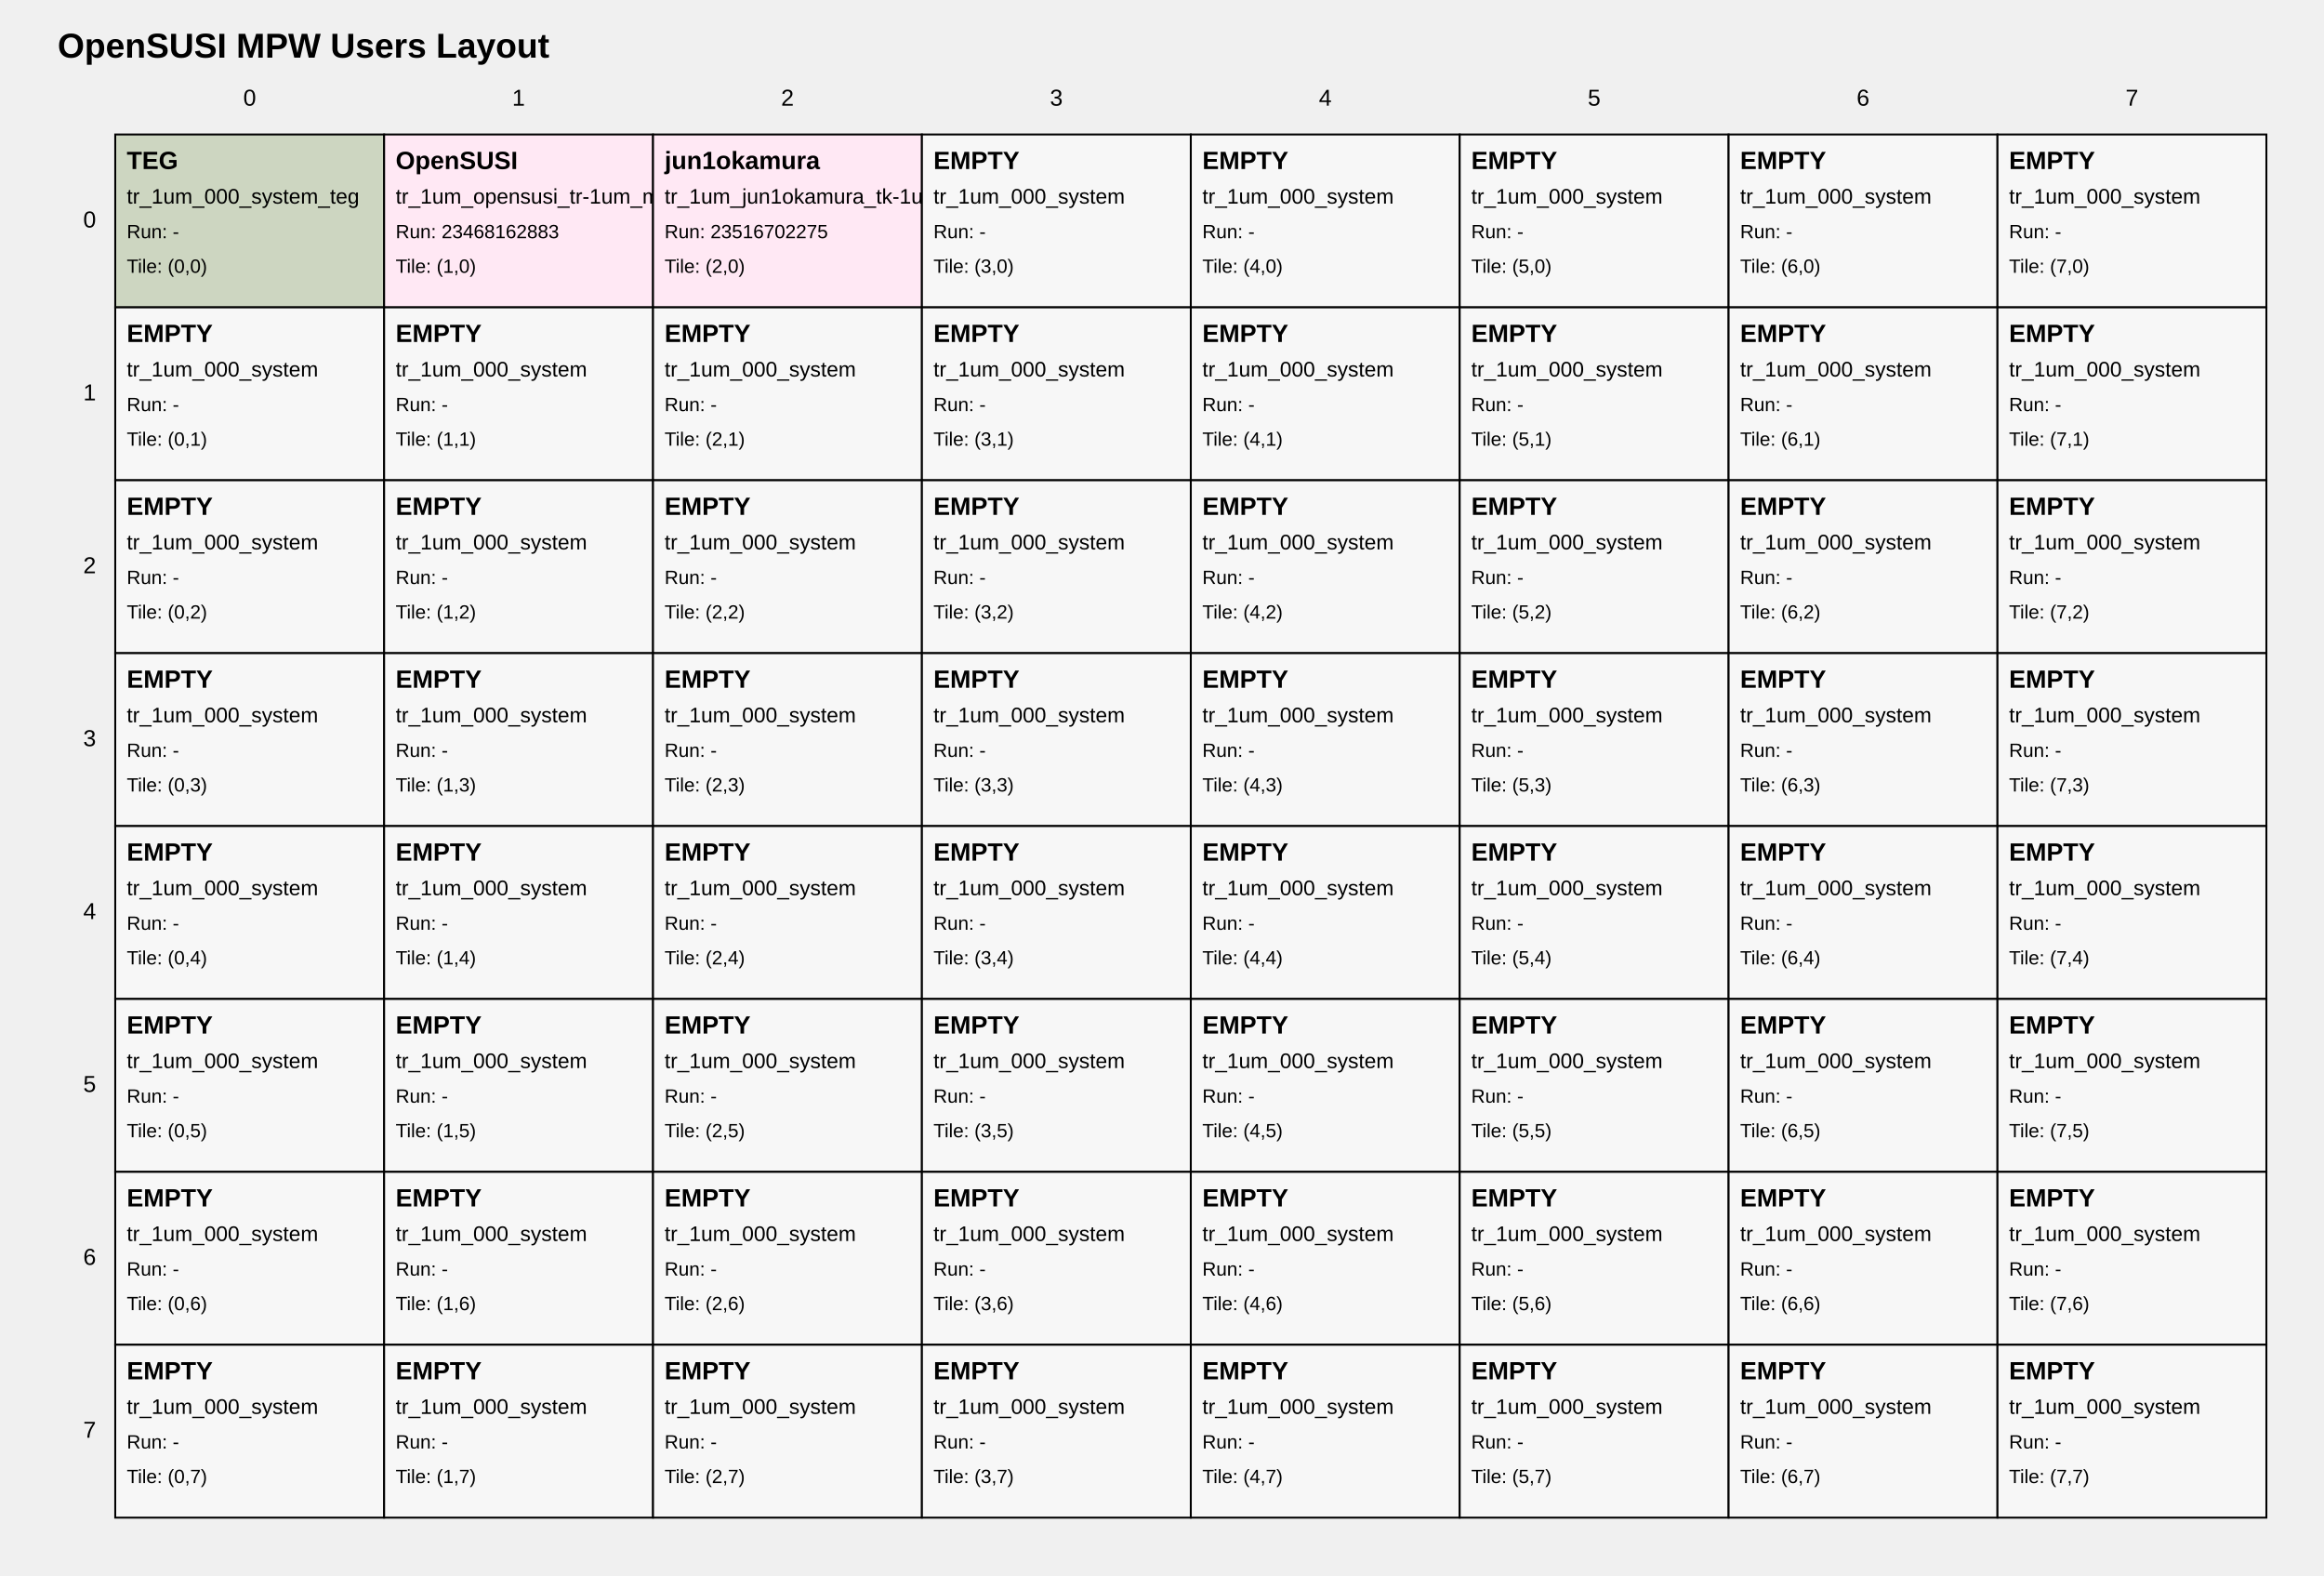
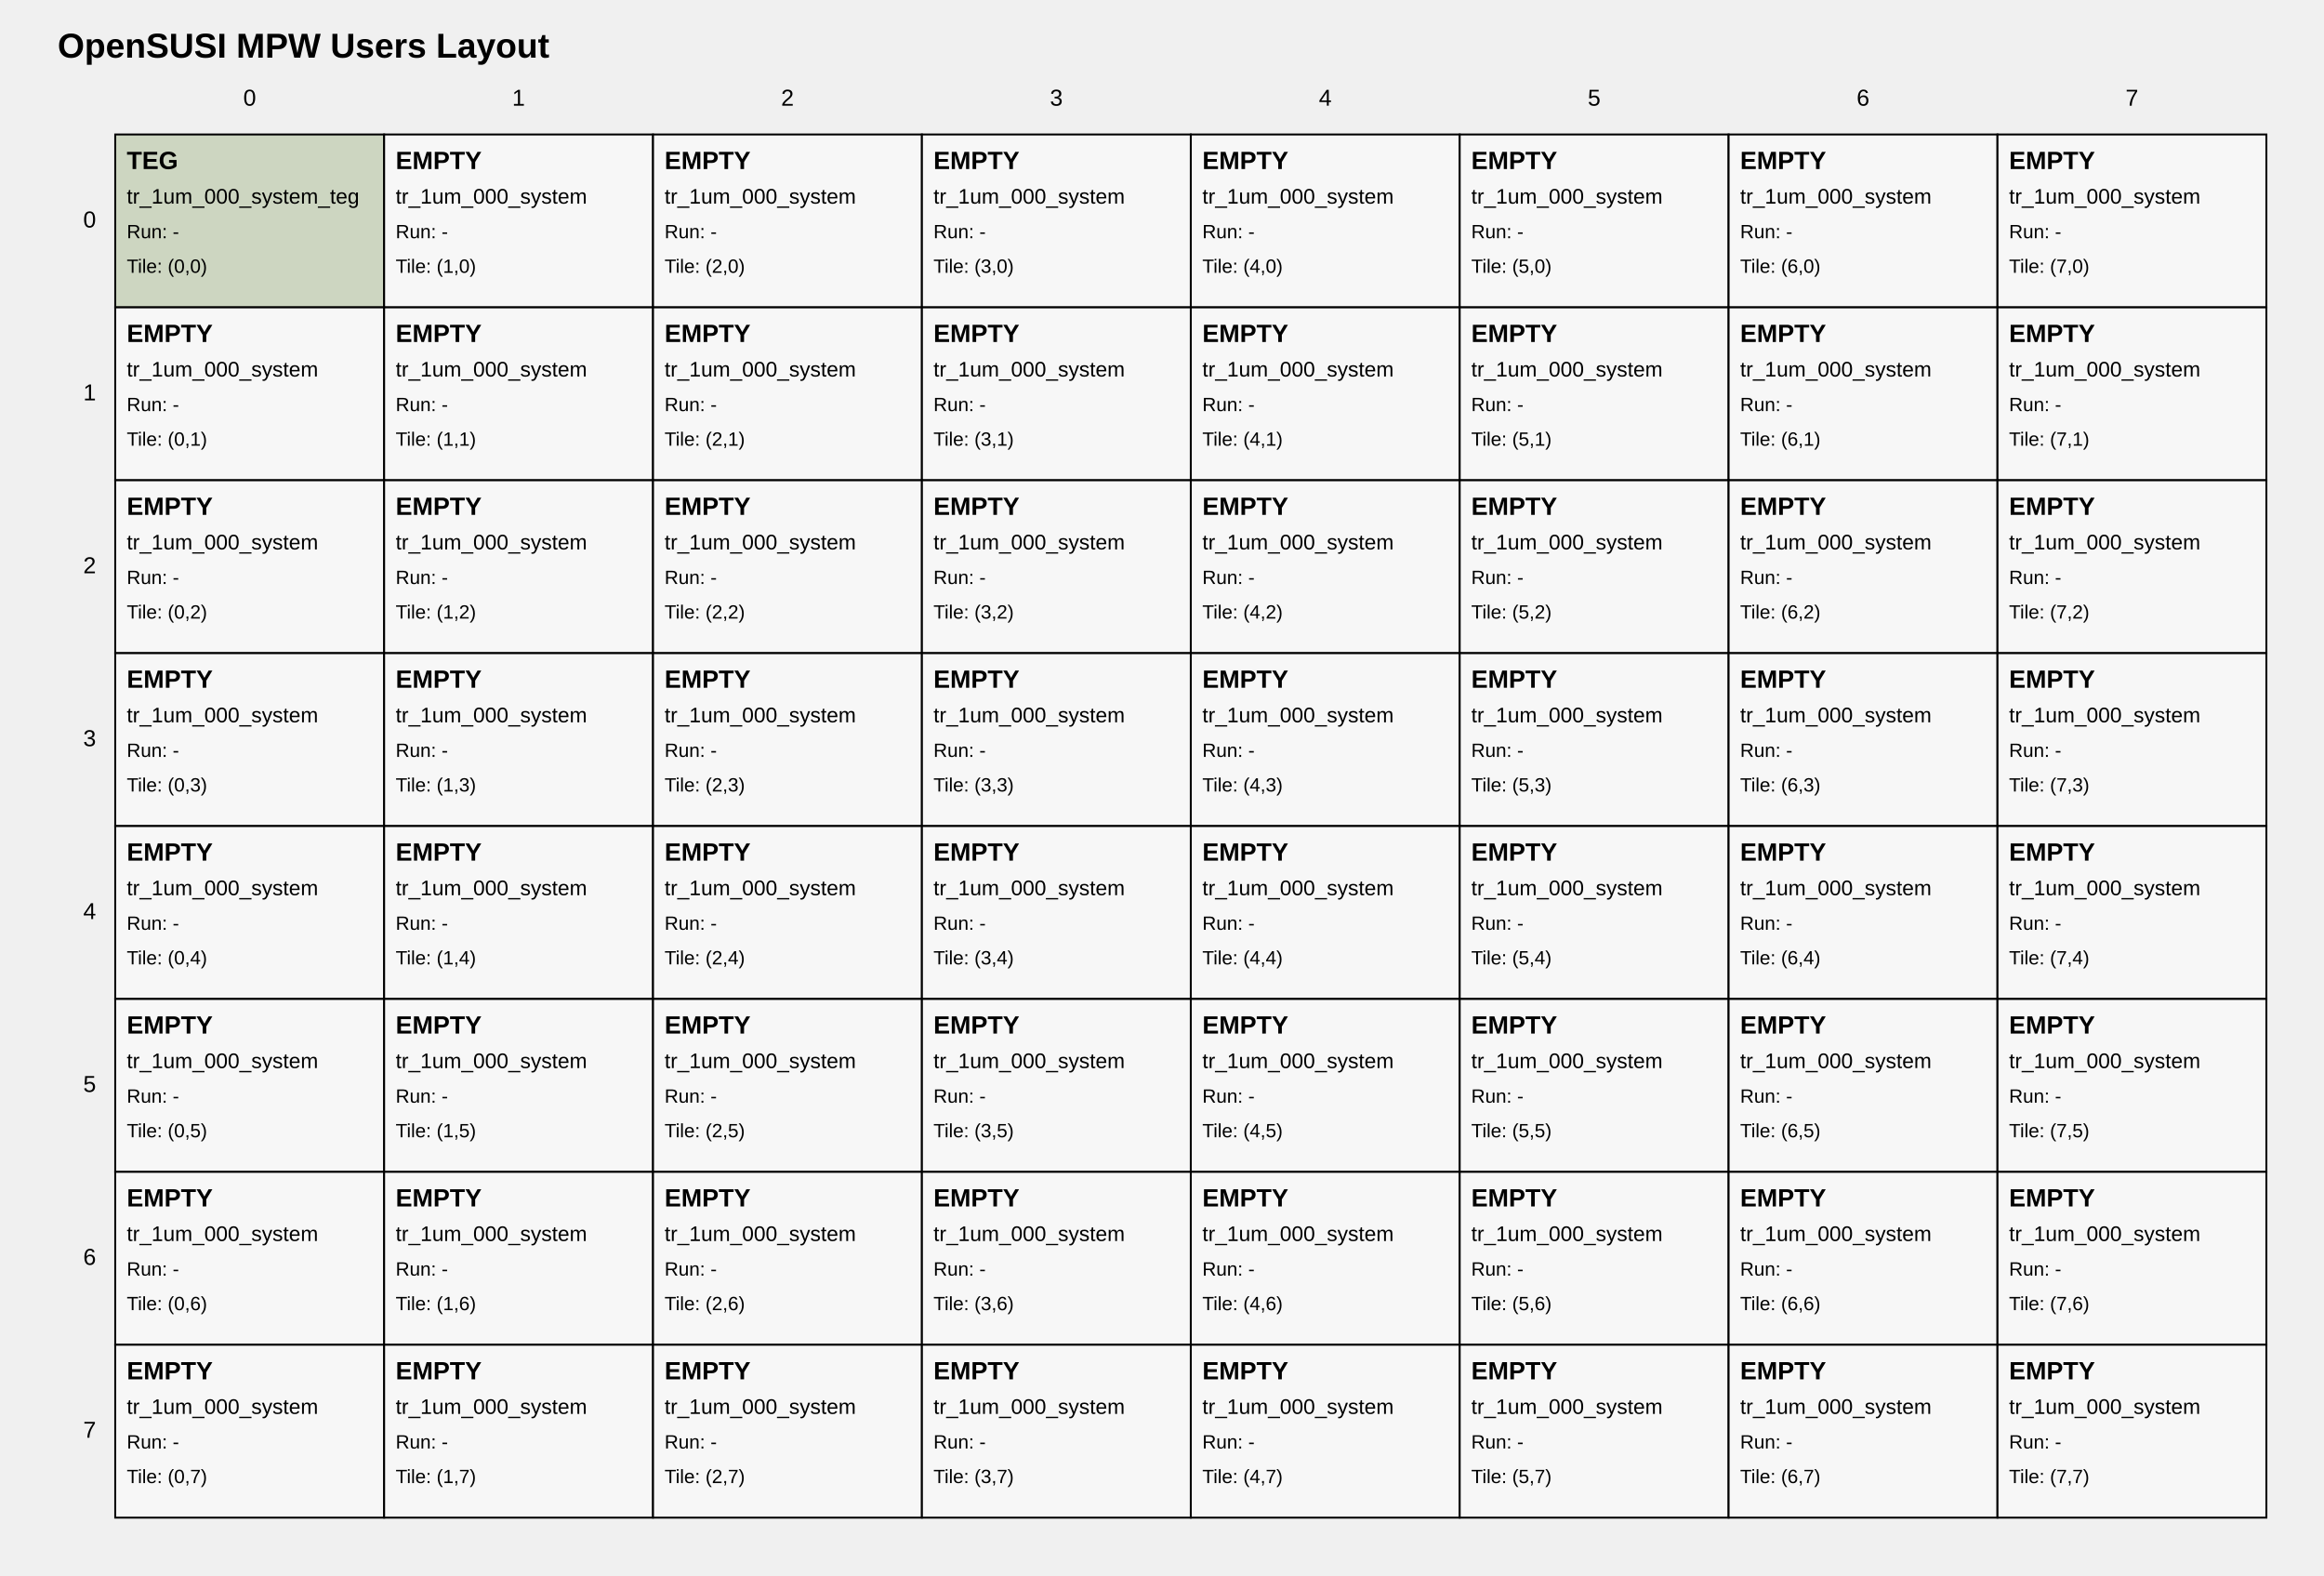
<svg xmlns="http://www.w3.org/2000/svg" width="1210" height="820" viewBox="0 0 1210 820">
  <style>
text { font-family: Arial, sans-serif; fill: black; }
.tile { fill: white; stroke: black; stroke-width: 1; }
.tile-teg { fill: #cdd6c1; }
.tile-user { fill: #ffe8f4; }
.tile-fill { fill: #f7f7f7; }
.grid-label { font-size: 12px; }
.title { font-size: 18px; font-weight: bold; }
.tile-title { font-size: 13px; font-weight: bold; }
.tile-sub { font-size: 11px; }
.tile-run { font-size: 10px; }
</style>
  <text class="title" x="30" y="30">OpenSUSI MPW Users Layout</text>
  <text class="grid-label" x="130.0" y="55" text-anchor="middle">0</text>
  <text class="grid-label" x="270.0" y="55" text-anchor="middle">1</text>
  <text class="grid-label" x="410.0" y="55" text-anchor="middle">2</text>
  <text class="grid-label" x="550.0" y="55" text-anchor="middle">3</text>
  <text class="grid-label" x="690.0" y="55" text-anchor="middle">4</text>
  <text class="grid-label" x="830.0" y="55" text-anchor="middle">5</text>
  <text class="grid-label" x="970.0" y="55" text-anchor="middle">6</text>
  <text class="grid-label" x="1110.0" y="55" text-anchor="middle">7</text>
  <text class="grid-label" x="50" y="115.0" text-anchor="end" dominant-baseline="middle">0</text>
  <text class="grid-label" x="50" y="205.0" text-anchor="end" dominant-baseline="middle">1</text>
  <text class="grid-label" x="50" y="295.0" text-anchor="end" dominant-baseline="middle">2</text>
  <text class="grid-label" x="50" y="385.0" text-anchor="end" dominant-baseline="middle">3</text>
  <text class="grid-label" x="50" y="475.0" text-anchor="end" dominant-baseline="middle">4</text>
  <text class="grid-label" x="50" y="565.0" text-anchor="end" dominant-baseline="middle">5</text>
  <text class="grid-label" x="50" y="655.0" text-anchor="end" dominant-baseline="middle">6</text>
  <text class="grid-label" x="50" y="745.0" text-anchor="end" dominant-baseline="middle">7</text>
  <a href="https://github.com/OpenSUSI/OpenSUSI_MPW_TR2026_TEST/blob/main/users/000_system" target="_blank">
    <rect class="tile tile-teg" x="60" y="70" width="140" height="90" />
    <text class="tile-title" x="66" y="88">TEG</text>
    <text class="tile-sub" x="66" y="106">tr_1um_000_system_teg</text>
    <text class="tile-run" x="66" y="124">Run: -</text>
    <text class="tile-run" x="66" y="142">Tile: (0,0)</text>
  </a>
-   <a href="https://github.com/OpenSUSI/OpenSUSI_MPW_TR2026_TEST/blob/main/users/OpenSUSI/6ab4c45d80" target="_blank">
-     <rect class="tile tile-user" x="200" y="70" width="140" height="90" />
-     <text class="tile-title" x="206" y="88">OpenSUSI</text>
-     <text class="tile-sub" x="206" y="106">tr_1um_opensusi_tr-1um_mpw_template</text>
-     <text class="tile-run" x="206" y="124">Run: 23468162883</text>
+   <a href="https://github.com/OpenSUSI/OpenSUSI_MPW_TR2026_TEST/blob/main/users/000_system" target="_blank">
+     <rect class="tile tile-fill" x="200" y="70" width="140" height="90" />
+     <text class="tile-title" x="206" y="88">EMPTY</text>
+     <text class="tile-sub" x="206" y="106">tr_1um_000_system</text>
+     <text class="tile-run" x="206" y="124">Run: -</text>
    <text class="tile-run" x="206" y="142">Tile: (1,0)</text>
  </a>
-   <a href="https://github.com/OpenSUSI/OpenSUSI_MPW_TR2026_TEST/blob/main/users/jun1okamura/6ab4c45d80" target="_blank">
-     <rect class="tile tile-user" x="340" y="70" width="140" height="90" />
-     <text class="tile-title" x="346" y="88">jun1okamura</text>
-     <text class="tile-sub" x="346" y="106">tr_1um_jun1okamura_tk-1um_test2</text>
-     <text class="tile-run" x="346" y="124">Run: 23516702275</text>
+   <a href="https://github.com/OpenSUSI/OpenSUSI_MPW_TR2026_TEST/blob/main/users/000_system" target="_blank">
+     <rect class="tile tile-fill" x="340" y="70" width="140" height="90" />
+     <text class="tile-title" x="346" y="88">EMPTY</text>
+     <text class="tile-sub" x="346" y="106">tr_1um_000_system</text>
+     <text class="tile-run" x="346" y="124">Run: -</text>
    <text class="tile-run" x="346" y="142">Tile: (2,0)</text>
  </a>
  <a href="https://github.com/OpenSUSI/OpenSUSI_MPW_TR2026_TEST/blob/main/users/000_system" target="_blank">
    <rect class="tile tile-fill" x="480" y="70" width="140" height="90" />
    <text class="tile-title" x="486" y="88">EMPTY</text>
    <text class="tile-sub" x="486" y="106">tr_1um_000_system</text>
    <text class="tile-run" x="486" y="124">Run: -</text>
    <text class="tile-run" x="486" y="142">Tile: (3,0)</text>
  </a>
  <a href="https://github.com/OpenSUSI/OpenSUSI_MPW_TR2026_TEST/blob/main/users/000_system" target="_blank">
    <rect class="tile tile-fill" x="620" y="70" width="140" height="90" />
    <text class="tile-title" x="626" y="88">EMPTY</text>
    <text class="tile-sub" x="626" y="106">tr_1um_000_system</text>
    <text class="tile-run" x="626" y="124">Run: -</text>
    <text class="tile-run" x="626" y="142">Tile: (4,0)</text>
  </a>
  <a href="https://github.com/OpenSUSI/OpenSUSI_MPW_TR2026_TEST/blob/main/users/000_system" target="_blank">
    <rect class="tile tile-fill" x="760" y="70" width="140" height="90" />
    <text class="tile-title" x="766" y="88">EMPTY</text>
    <text class="tile-sub" x="766" y="106">tr_1um_000_system</text>
    <text class="tile-run" x="766" y="124">Run: -</text>
    <text class="tile-run" x="766" y="142">Tile: (5,0)</text>
  </a>
  <a href="https://github.com/OpenSUSI/OpenSUSI_MPW_TR2026_TEST/blob/main/users/000_system" target="_blank">
    <rect class="tile tile-fill" x="900" y="70" width="140" height="90" />
    <text class="tile-title" x="906" y="88">EMPTY</text>
    <text class="tile-sub" x="906" y="106">tr_1um_000_system</text>
    <text class="tile-run" x="906" y="124">Run: -</text>
    <text class="tile-run" x="906" y="142">Tile: (6,0)</text>
  </a>
  <a href="https://github.com/OpenSUSI/OpenSUSI_MPW_TR2026_TEST/blob/main/users/000_system" target="_blank">
    <rect class="tile tile-fill" x="1040" y="70" width="140" height="90" />
    <text class="tile-title" x="1046" y="88">EMPTY</text>
    <text class="tile-sub" x="1046" y="106">tr_1um_000_system</text>
    <text class="tile-run" x="1046" y="124">Run: -</text>
    <text class="tile-run" x="1046" y="142">Tile: (7,0)</text>
  </a>
  <a href="https://github.com/OpenSUSI/OpenSUSI_MPW_TR2026_TEST/blob/main/users/000_system" target="_blank">
    <rect class="tile tile-fill" x="60" y="160" width="140" height="90" />
    <text class="tile-title" x="66" y="178">EMPTY</text>
    <text class="tile-sub" x="66" y="196">tr_1um_000_system</text>
    <text class="tile-run" x="66" y="214">Run: -</text>
    <text class="tile-run" x="66" y="232">Tile: (0,1)</text>
  </a>
  <a href="https://github.com/OpenSUSI/OpenSUSI_MPW_TR2026_TEST/blob/main/users/000_system" target="_blank">
    <rect class="tile tile-fill" x="200" y="160" width="140" height="90" />
    <text class="tile-title" x="206" y="178">EMPTY</text>
    <text class="tile-sub" x="206" y="196">tr_1um_000_system</text>
    <text class="tile-run" x="206" y="214">Run: -</text>
    <text class="tile-run" x="206" y="232">Tile: (1,1)</text>
  </a>
  <a href="https://github.com/OpenSUSI/OpenSUSI_MPW_TR2026_TEST/blob/main/users/000_system" target="_blank">
    <rect class="tile tile-fill" x="340" y="160" width="140" height="90" />
    <text class="tile-title" x="346" y="178">EMPTY</text>
    <text class="tile-sub" x="346" y="196">tr_1um_000_system</text>
    <text class="tile-run" x="346" y="214">Run: -</text>
    <text class="tile-run" x="346" y="232">Tile: (2,1)</text>
  </a>
  <a href="https://github.com/OpenSUSI/OpenSUSI_MPW_TR2026_TEST/blob/main/users/000_system" target="_blank">
    <rect class="tile tile-fill" x="480" y="160" width="140" height="90" />
    <text class="tile-title" x="486" y="178">EMPTY</text>
    <text class="tile-sub" x="486" y="196">tr_1um_000_system</text>
    <text class="tile-run" x="486" y="214">Run: -</text>
    <text class="tile-run" x="486" y="232">Tile: (3,1)</text>
  </a>
  <a href="https://github.com/OpenSUSI/OpenSUSI_MPW_TR2026_TEST/blob/main/users/000_system" target="_blank">
    <rect class="tile tile-fill" x="620" y="160" width="140" height="90" />
    <text class="tile-title" x="626" y="178">EMPTY</text>
    <text class="tile-sub" x="626" y="196">tr_1um_000_system</text>
    <text class="tile-run" x="626" y="214">Run: -</text>
    <text class="tile-run" x="626" y="232">Tile: (4,1)</text>
  </a>
  <a href="https://github.com/OpenSUSI/OpenSUSI_MPW_TR2026_TEST/blob/main/users/000_system" target="_blank">
    <rect class="tile tile-fill" x="760" y="160" width="140" height="90" />
    <text class="tile-title" x="766" y="178">EMPTY</text>
    <text class="tile-sub" x="766" y="196">tr_1um_000_system</text>
    <text class="tile-run" x="766" y="214">Run: -</text>
    <text class="tile-run" x="766" y="232">Tile: (5,1)</text>
  </a>
  <a href="https://github.com/OpenSUSI/OpenSUSI_MPW_TR2026_TEST/blob/main/users/000_system" target="_blank">
    <rect class="tile tile-fill" x="900" y="160" width="140" height="90" />
    <text class="tile-title" x="906" y="178">EMPTY</text>
    <text class="tile-sub" x="906" y="196">tr_1um_000_system</text>
    <text class="tile-run" x="906" y="214">Run: -</text>
    <text class="tile-run" x="906" y="232">Tile: (6,1)</text>
  </a>
  <a href="https://github.com/OpenSUSI/OpenSUSI_MPW_TR2026_TEST/blob/main/users/000_system" target="_blank">
    <rect class="tile tile-fill" x="1040" y="160" width="140" height="90" />
    <text class="tile-title" x="1046" y="178">EMPTY</text>
    <text class="tile-sub" x="1046" y="196">tr_1um_000_system</text>
    <text class="tile-run" x="1046" y="214">Run: -</text>
    <text class="tile-run" x="1046" y="232">Tile: (7,1)</text>
  </a>
  <a href="https://github.com/OpenSUSI/OpenSUSI_MPW_TR2026_TEST/blob/main/users/000_system" target="_blank">
    <rect class="tile tile-fill" x="60" y="250" width="140" height="90" />
    <text class="tile-title" x="66" y="268">EMPTY</text>
    <text class="tile-sub" x="66" y="286">tr_1um_000_system</text>
    <text class="tile-run" x="66" y="304">Run: -</text>
    <text class="tile-run" x="66" y="322">Tile: (0,2)</text>
  </a>
  <a href="https://github.com/OpenSUSI/OpenSUSI_MPW_TR2026_TEST/blob/main/users/000_system" target="_blank">
    <rect class="tile tile-fill" x="200" y="250" width="140" height="90" />
    <text class="tile-title" x="206" y="268">EMPTY</text>
    <text class="tile-sub" x="206" y="286">tr_1um_000_system</text>
    <text class="tile-run" x="206" y="304">Run: -</text>
    <text class="tile-run" x="206" y="322">Tile: (1,2)</text>
  </a>
  <a href="https://github.com/OpenSUSI/OpenSUSI_MPW_TR2026_TEST/blob/main/users/000_system" target="_blank">
    <rect class="tile tile-fill" x="340" y="250" width="140" height="90" />
    <text class="tile-title" x="346" y="268">EMPTY</text>
    <text class="tile-sub" x="346" y="286">tr_1um_000_system</text>
    <text class="tile-run" x="346" y="304">Run: -</text>
    <text class="tile-run" x="346" y="322">Tile: (2,2)</text>
  </a>
  <a href="https://github.com/OpenSUSI/OpenSUSI_MPW_TR2026_TEST/blob/main/users/000_system" target="_blank">
    <rect class="tile tile-fill" x="480" y="250" width="140" height="90" />
    <text class="tile-title" x="486" y="268">EMPTY</text>
    <text class="tile-sub" x="486" y="286">tr_1um_000_system</text>
    <text class="tile-run" x="486" y="304">Run: -</text>
    <text class="tile-run" x="486" y="322">Tile: (3,2)</text>
  </a>
  <a href="https://github.com/OpenSUSI/OpenSUSI_MPW_TR2026_TEST/blob/main/users/000_system" target="_blank">
    <rect class="tile tile-fill" x="620" y="250" width="140" height="90" />
    <text class="tile-title" x="626" y="268">EMPTY</text>
    <text class="tile-sub" x="626" y="286">tr_1um_000_system</text>
    <text class="tile-run" x="626" y="304">Run: -</text>
    <text class="tile-run" x="626" y="322">Tile: (4,2)</text>
  </a>
  <a href="https://github.com/OpenSUSI/OpenSUSI_MPW_TR2026_TEST/blob/main/users/000_system" target="_blank">
    <rect class="tile tile-fill" x="760" y="250" width="140" height="90" />
    <text class="tile-title" x="766" y="268">EMPTY</text>
    <text class="tile-sub" x="766" y="286">tr_1um_000_system</text>
    <text class="tile-run" x="766" y="304">Run: -</text>
    <text class="tile-run" x="766" y="322">Tile: (5,2)</text>
  </a>
  <a href="https://github.com/OpenSUSI/OpenSUSI_MPW_TR2026_TEST/blob/main/users/000_system" target="_blank">
    <rect class="tile tile-fill" x="900" y="250" width="140" height="90" />
    <text class="tile-title" x="906" y="268">EMPTY</text>
    <text class="tile-sub" x="906" y="286">tr_1um_000_system</text>
    <text class="tile-run" x="906" y="304">Run: -</text>
    <text class="tile-run" x="906" y="322">Tile: (6,2)</text>
  </a>
  <a href="https://github.com/OpenSUSI/OpenSUSI_MPW_TR2026_TEST/blob/main/users/000_system" target="_blank">
    <rect class="tile tile-fill" x="1040" y="250" width="140" height="90" />
    <text class="tile-title" x="1046" y="268">EMPTY</text>
    <text class="tile-sub" x="1046" y="286">tr_1um_000_system</text>
    <text class="tile-run" x="1046" y="304">Run: -</text>
    <text class="tile-run" x="1046" y="322">Tile: (7,2)</text>
  </a>
  <a href="https://github.com/OpenSUSI/OpenSUSI_MPW_TR2026_TEST/blob/main/users/000_system" target="_blank">
    <rect class="tile tile-fill" x="60" y="340" width="140" height="90" />
    <text class="tile-title" x="66" y="358">EMPTY</text>
    <text class="tile-sub" x="66" y="376">tr_1um_000_system</text>
    <text class="tile-run" x="66" y="394">Run: -</text>
    <text class="tile-run" x="66" y="412">Tile: (0,3)</text>
  </a>
  <a href="https://github.com/OpenSUSI/OpenSUSI_MPW_TR2026_TEST/blob/main/users/000_system" target="_blank">
    <rect class="tile tile-fill" x="200" y="340" width="140" height="90" />
    <text class="tile-title" x="206" y="358">EMPTY</text>
    <text class="tile-sub" x="206" y="376">tr_1um_000_system</text>
    <text class="tile-run" x="206" y="394">Run: -</text>
    <text class="tile-run" x="206" y="412">Tile: (1,3)</text>
  </a>
  <a href="https://github.com/OpenSUSI/OpenSUSI_MPW_TR2026_TEST/blob/main/users/000_system" target="_blank">
    <rect class="tile tile-fill" x="340" y="340" width="140" height="90" />
    <text class="tile-title" x="346" y="358">EMPTY</text>
    <text class="tile-sub" x="346" y="376">tr_1um_000_system</text>
    <text class="tile-run" x="346" y="394">Run: -</text>
    <text class="tile-run" x="346" y="412">Tile: (2,3)</text>
  </a>
  <a href="https://github.com/OpenSUSI/OpenSUSI_MPW_TR2026_TEST/blob/main/users/000_system" target="_blank">
    <rect class="tile tile-fill" x="480" y="340" width="140" height="90" />
    <text class="tile-title" x="486" y="358">EMPTY</text>
    <text class="tile-sub" x="486" y="376">tr_1um_000_system</text>
    <text class="tile-run" x="486" y="394">Run: -</text>
    <text class="tile-run" x="486" y="412">Tile: (3,3)</text>
  </a>
  <a href="https://github.com/OpenSUSI/OpenSUSI_MPW_TR2026_TEST/blob/main/users/000_system" target="_blank">
    <rect class="tile tile-fill" x="620" y="340" width="140" height="90" />
    <text class="tile-title" x="626" y="358">EMPTY</text>
    <text class="tile-sub" x="626" y="376">tr_1um_000_system</text>
    <text class="tile-run" x="626" y="394">Run: -</text>
    <text class="tile-run" x="626" y="412">Tile: (4,3)</text>
  </a>
  <a href="https://github.com/OpenSUSI/OpenSUSI_MPW_TR2026_TEST/blob/main/users/000_system" target="_blank">
    <rect class="tile tile-fill" x="760" y="340" width="140" height="90" />
    <text class="tile-title" x="766" y="358">EMPTY</text>
    <text class="tile-sub" x="766" y="376">tr_1um_000_system</text>
    <text class="tile-run" x="766" y="394">Run: -</text>
    <text class="tile-run" x="766" y="412">Tile: (5,3)</text>
  </a>
  <a href="https://github.com/OpenSUSI/OpenSUSI_MPW_TR2026_TEST/blob/main/users/000_system" target="_blank">
    <rect class="tile tile-fill" x="900" y="340" width="140" height="90" />
    <text class="tile-title" x="906" y="358">EMPTY</text>
    <text class="tile-sub" x="906" y="376">tr_1um_000_system</text>
    <text class="tile-run" x="906" y="394">Run: -</text>
    <text class="tile-run" x="906" y="412">Tile: (6,3)</text>
  </a>
  <a href="https://github.com/OpenSUSI/OpenSUSI_MPW_TR2026_TEST/blob/main/users/000_system" target="_blank">
    <rect class="tile tile-fill" x="1040" y="340" width="140" height="90" />
    <text class="tile-title" x="1046" y="358">EMPTY</text>
    <text class="tile-sub" x="1046" y="376">tr_1um_000_system</text>
    <text class="tile-run" x="1046" y="394">Run: -</text>
    <text class="tile-run" x="1046" y="412">Tile: (7,3)</text>
  </a>
  <a href="https://github.com/OpenSUSI/OpenSUSI_MPW_TR2026_TEST/blob/main/users/000_system" target="_blank">
    <rect class="tile tile-fill" x="60" y="430" width="140" height="90" />
    <text class="tile-title" x="66" y="448">EMPTY</text>
    <text class="tile-sub" x="66" y="466">tr_1um_000_system</text>
    <text class="tile-run" x="66" y="484">Run: -</text>
    <text class="tile-run" x="66" y="502">Tile: (0,4)</text>
  </a>
  <a href="https://github.com/OpenSUSI/OpenSUSI_MPW_TR2026_TEST/blob/main/users/000_system" target="_blank">
    <rect class="tile tile-fill" x="200" y="430" width="140" height="90" />
    <text class="tile-title" x="206" y="448">EMPTY</text>
    <text class="tile-sub" x="206" y="466">tr_1um_000_system</text>
    <text class="tile-run" x="206" y="484">Run: -</text>
    <text class="tile-run" x="206" y="502">Tile: (1,4)</text>
  </a>
  <a href="https://github.com/OpenSUSI/OpenSUSI_MPW_TR2026_TEST/blob/main/users/000_system" target="_blank">
    <rect class="tile tile-fill" x="340" y="430" width="140" height="90" />
    <text class="tile-title" x="346" y="448">EMPTY</text>
    <text class="tile-sub" x="346" y="466">tr_1um_000_system</text>
    <text class="tile-run" x="346" y="484">Run: -</text>
    <text class="tile-run" x="346" y="502">Tile: (2,4)</text>
  </a>
  <a href="https://github.com/OpenSUSI/OpenSUSI_MPW_TR2026_TEST/blob/main/users/000_system" target="_blank">
    <rect class="tile tile-fill" x="480" y="430" width="140" height="90" />
    <text class="tile-title" x="486" y="448">EMPTY</text>
    <text class="tile-sub" x="486" y="466">tr_1um_000_system</text>
    <text class="tile-run" x="486" y="484">Run: -</text>
    <text class="tile-run" x="486" y="502">Tile: (3,4)</text>
  </a>
  <a href="https://github.com/OpenSUSI/OpenSUSI_MPW_TR2026_TEST/blob/main/users/000_system" target="_blank">
    <rect class="tile tile-fill" x="620" y="430" width="140" height="90" />
    <text class="tile-title" x="626" y="448">EMPTY</text>
    <text class="tile-sub" x="626" y="466">tr_1um_000_system</text>
    <text class="tile-run" x="626" y="484">Run: -</text>
    <text class="tile-run" x="626" y="502">Tile: (4,4)</text>
  </a>
  <a href="https://github.com/OpenSUSI/OpenSUSI_MPW_TR2026_TEST/blob/main/users/000_system" target="_blank">
    <rect class="tile tile-fill" x="760" y="430" width="140" height="90" />
    <text class="tile-title" x="766" y="448">EMPTY</text>
    <text class="tile-sub" x="766" y="466">tr_1um_000_system</text>
    <text class="tile-run" x="766" y="484">Run: -</text>
    <text class="tile-run" x="766" y="502">Tile: (5,4)</text>
  </a>
  <a href="https://github.com/OpenSUSI/OpenSUSI_MPW_TR2026_TEST/blob/main/users/000_system" target="_blank">
    <rect class="tile tile-fill" x="900" y="430" width="140" height="90" />
    <text class="tile-title" x="906" y="448">EMPTY</text>
    <text class="tile-sub" x="906" y="466">tr_1um_000_system</text>
    <text class="tile-run" x="906" y="484">Run: -</text>
    <text class="tile-run" x="906" y="502">Tile: (6,4)</text>
  </a>
  <a href="https://github.com/OpenSUSI/OpenSUSI_MPW_TR2026_TEST/blob/main/users/000_system" target="_blank">
    <rect class="tile tile-fill" x="1040" y="430" width="140" height="90" />
    <text class="tile-title" x="1046" y="448">EMPTY</text>
    <text class="tile-sub" x="1046" y="466">tr_1um_000_system</text>
    <text class="tile-run" x="1046" y="484">Run: -</text>
    <text class="tile-run" x="1046" y="502">Tile: (7,4)</text>
  </a>
  <a href="https://github.com/OpenSUSI/OpenSUSI_MPW_TR2026_TEST/blob/main/users/000_system" target="_blank">
    <rect class="tile tile-fill" x="60" y="520" width="140" height="90" />
    <text class="tile-title" x="66" y="538">EMPTY</text>
    <text class="tile-sub" x="66" y="556">tr_1um_000_system</text>
    <text class="tile-run" x="66" y="574">Run: -</text>
    <text class="tile-run" x="66" y="592">Tile: (0,5)</text>
  </a>
  <a href="https://github.com/OpenSUSI/OpenSUSI_MPW_TR2026_TEST/blob/main/users/000_system" target="_blank">
    <rect class="tile tile-fill" x="200" y="520" width="140" height="90" />
    <text class="tile-title" x="206" y="538">EMPTY</text>
    <text class="tile-sub" x="206" y="556">tr_1um_000_system</text>
    <text class="tile-run" x="206" y="574">Run: -</text>
    <text class="tile-run" x="206" y="592">Tile: (1,5)</text>
  </a>
  <a href="https://github.com/OpenSUSI/OpenSUSI_MPW_TR2026_TEST/blob/main/users/000_system" target="_blank">
    <rect class="tile tile-fill" x="340" y="520" width="140" height="90" />
    <text class="tile-title" x="346" y="538">EMPTY</text>
    <text class="tile-sub" x="346" y="556">tr_1um_000_system</text>
    <text class="tile-run" x="346" y="574">Run: -</text>
    <text class="tile-run" x="346" y="592">Tile: (2,5)</text>
  </a>
  <a href="https://github.com/OpenSUSI/OpenSUSI_MPW_TR2026_TEST/blob/main/users/000_system" target="_blank">
    <rect class="tile tile-fill" x="480" y="520" width="140" height="90" />
    <text class="tile-title" x="486" y="538">EMPTY</text>
    <text class="tile-sub" x="486" y="556">tr_1um_000_system</text>
    <text class="tile-run" x="486" y="574">Run: -</text>
    <text class="tile-run" x="486" y="592">Tile: (3,5)</text>
  </a>
  <a href="https://github.com/OpenSUSI/OpenSUSI_MPW_TR2026_TEST/blob/main/users/000_system" target="_blank">
    <rect class="tile tile-fill" x="620" y="520" width="140" height="90" />
    <text class="tile-title" x="626" y="538">EMPTY</text>
    <text class="tile-sub" x="626" y="556">tr_1um_000_system</text>
    <text class="tile-run" x="626" y="574">Run: -</text>
    <text class="tile-run" x="626" y="592">Tile: (4,5)</text>
  </a>
  <a href="https://github.com/OpenSUSI/OpenSUSI_MPW_TR2026_TEST/blob/main/users/000_system" target="_blank">
    <rect class="tile tile-fill" x="760" y="520" width="140" height="90" />
    <text class="tile-title" x="766" y="538">EMPTY</text>
    <text class="tile-sub" x="766" y="556">tr_1um_000_system</text>
    <text class="tile-run" x="766" y="574">Run: -</text>
    <text class="tile-run" x="766" y="592">Tile: (5,5)</text>
  </a>
  <a href="https://github.com/OpenSUSI/OpenSUSI_MPW_TR2026_TEST/blob/main/users/000_system" target="_blank">
    <rect class="tile tile-fill" x="900" y="520" width="140" height="90" />
    <text class="tile-title" x="906" y="538">EMPTY</text>
    <text class="tile-sub" x="906" y="556">tr_1um_000_system</text>
    <text class="tile-run" x="906" y="574">Run: -</text>
    <text class="tile-run" x="906" y="592">Tile: (6,5)</text>
  </a>
  <a href="https://github.com/OpenSUSI/OpenSUSI_MPW_TR2026_TEST/blob/main/users/000_system" target="_blank">
    <rect class="tile tile-fill" x="1040" y="520" width="140" height="90" />
    <text class="tile-title" x="1046" y="538">EMPTY</text>
    <text class="tile-sub" x="1046" y="556">tr_1um_000_system</text>
    <text class="tile-run" x="1046" y="574">Run: -</text>
    <text class="tile-run" x="1046" y="592">Tile: (7,5)</text>
  </a>
  <a href="https://github.com/OpenSUSI/OpenSUSI_MPW_TR2026_TEST/blob/main/users/000_system" target="_blank">
    <rect class="tile tile-fill" x="60" y="610" width="140" height="90" />
    <text class="tile-title" x="66" y="628">EMPTY</text>
    <text class="tile-sub" x="66" y="646">tr_1um_000_system</text>
    <text class="tile-run" x="66" y="664">Run: -</text>
    <text class="tile-run" x="66" y="682">Tile: (0,6)</text>
  </a>
  <a href="https://github.com/OpenSUSI/OpenSUSI_MPW_TR2026_TEST/blob/main/users/000_system" target="_blank">
    <rect class="tile tile-fill" x="200" y="610" width="140" height="90" />
    <text class="tile-title" x="206" y="628">EMPTY</text>
    <text class="tile-sub" x="206" y="646">tr_1um_000_system</text>
    <text class="tile-run" x="206" y="664">Run: -</text>
    <text class="tile-run" x="206" y="682">Tile: (1,6)</text>
  </a>
  <a href="https://github.com/OpenSUSI/OpenSUSI_MPW_TR2026_TEST/blob/main/users/000_system" target="_blank">
    <rect class="tile tile-fill" x="340" y="610" width="140" height="90" />
    <text class="tile-title" x="346" y="628">EMPTY</text>
    <text class="tile-sub" x="346" y="646">tr_1um_000_system</text>
    <text class="tile-run" x="346" y="664">Run: -</text>
    <text class="tile-run" x="346" y="682">Tile: (2,6)</text>
  </a>
  <a href="https://github.com/OpenSUSI/OpenSUSI_MPW_TR2026_TEST/blob/main/users/000_system" target="_blank">
    <rect class="tile tile-fill" x="480" y="610" width="140" height="90" />
    <text class="tile-title" x="486" y="628">EMPTY</text>
    <text class="tile-sub" x="486" y="646">tr_1um_000_system</text>
    <text class="tile-run" x="486" y="664">Run: -</text>
    <text class="tile-run" x="486" y="682">Tile: (3,6)</text>
  </a>
  <a href="https://github.com/OpenSUSI/OpenSUSI_MPW_TR2026_TEST/blob/main/users/000_system" target="_blank">
    <rect class="tile tile-fill" x="620" y="610" width="140" height="90" />
    <text class="tile-title" x="626" y="628">EMPTY</text>
    <text class="tile-sub" x="626" y="646">tr_1um_000_system</text>
    <text class="tile-run" x="626" y="664">Run: -</text>
    <text class="tile-run" x="626" y="682">Tile: (4,6)</text>
  </a>
  <a href="https://github.com/OpenSUSI/OpenSUSI_MPW_TR2026_TEST/blob/main/users/000_system" target="_blank">
    <rect class="tile tile-fill" x="760" y="610" width="140" height="90" />
    <text class="tile-title" x="766" y="628">EMPTY</text>
    <text class="tile-sub" x="766" y="646">tr_1um_000_system</text>
    <text class="tile-run" x="766" y="664">Run: -</text>
    <text class="tile-run" x="766" y="682">Tile: (5,6)</text>
  </a>
  <a href="https://github.com/OpenSUSI/OpenSUSI_MPW_TR2026_TEST/blob/main/users/000_system" target="_blank">
    <rect class="tile tile-fill" x="900" y="610" width="140" height="90" />
    <text class="tile-title" x="906" y="628">EMPTY</text>
    <text class="tile-sub" x="906" y="646">tr_1um_000_system</text>
    <text class="tile-run" x="906" y="664">Run: -</text>
    <text class="tile-run" x="906" y="682">Tile: (6,6)</text>
  </a>
  <a href="https://github.com/OpenSUSI/OpenSUSI_MPW_TR2026_TEST/blob/main/users/000_system" target="_blank">
    <rect class="tile tile-fill" x="1040" y="610" width="140" height="90" />
    <text class="tile-title" x="1046" y="628">EMPTY</text>
    <text class="tile-sub" x="1046" y="646">tr_1um_000_system</text>
    <text class="tile-run" x="1046" y="664">Run: -</text>
    <text class="tile-run" x="1046" y="682">Tile: (7,6)</text>
  </a>
  <a href="https://github.com/OpenSUSI/OpenSUSI_MPW_TR2026_TEST/blob/main/users/000_system" target="_blank">
    <rect class="tile tile-fill" x="60" y="700" width="140" height="90" />
    <text class="tile-title" x="66" y="718">EMPTY</text>
    <text class="tile-sub" x="66" y="736">tr_1um_000_system</text>
    <text class="tile-run" x="66" y="754">Run: -</text>
    <text class="tile-run" x="66" y="772">Tile: (0,7)</text>
  </a>
  <a href="https://github.com/OpenSUSI/OpenSUSI_MPW_TR2026_TEST/blob/main/users/000_system" target="_blank">
    <rect class="tile tile-fill" x="200" y="700" width="140" height="90" />
    <text class="tile-title" x="206" y="718">EMPTY</text>
    <text class="tile-sub" x="206" y="736">tr_1um_000_system</text>
    <text class="tile-run" x="206" y="754">Run: -</text>
    <text class="tile-run" x="206" y="772">Tile: (1,7)</text>
  </a>
  <a href="https://github.com/OpenSUSI/OpenSUSI_MPW_TR2026_TEST/blob/main/users/000_system" target="_blank">
    <rect class="tile tile-fill" x="340" y="700" width="140" height="90" />
    <text class="tile-title" x="346" y="718">EMPTY</text>
    <text class="tile-sub" x="346" y="736">tr_1um_000_system</text>
    <text class="tile-run" x="346" y="754">Run: -</text>
    <text class="tile-run" x="346" y="772">Tile: (2,7)</text>
  </a>
  <a href="https://github.com/OpenSUSI/OpenSUSI_MPW_TR2026_TEST/blob/main/users/000_system" target="_blank">
    <rect class="tile tile-fill" x="480" y="700" width="140" height="90" />
    <text class="tile-title" x="486" y="718">EMPTY</text>
    <text class="tile-sub" x="486" y="736">tr_1um_000_system</text>
    <text class="tile-run" x="486" y="754">Run: -</text>
    <text class="tile-run" x="486" y="772">Tile: (3,7)</text>
  </a>
  <a href="https://github.com/OpenSUSI/OpenSUSI_MPW_TR2026_TEST/blob/main/users/000_system" target="_blank">
    <rect class="tile tile-fill" x="620" y="700" width="140" height="90" />
    <text class="tile-title" x="626" y="718">EMPTY</text>
    <text class="tile-sub" x="626" y="736">tr_1um_000_system</text>
    <text class="tile-run" x="626" y="754">Run: -</text>
    <text class="tile-run" x="626" y="772">Tile: (4,7)</text>
  </a>
  <a href="https://github.com/OpenSUSI/OpenSUSI_MPW_TR2026_TEST/blob/main/users/000_system" target="_blank">
    <rect class="tile tile-fill" x="760" y="700" width="140" height="90" />
    <text class="tile-title" x="766" y="718">EMPTY</text>
    <text class="tile-sub" x="766" y="736">tr_1um_000_system</text>
    <text class="tile-run" x="766" y="754">Run: -</text>
    <text class="tile-run" x="766" y="772">Tile: (5,7)</text>
  </a>
  <a href="https://github.com/OpenSUSI/OpenSUSI_MPW_TR2026_TEST/blob/main/users/000_system" target="_blank">
    <rect class="tile tile-fill" x="900" y="700" width="140" height="90" />
    <text class="tile-title" x="906" y="718">EMPTY</text>
    <text class="tile-sub" x="906" y="736">tr_1um_000_system</text>
    <text class="tile-run" x="906" y="754">Run: -</text>
    <text class="tile-run" x="906" y="772">Tile: (6,7)</text>
  </a>
  <a href="https://github.com/OpenSUSI/OpenSUSI_MPW_TR2026_TEST/blob/main/users/000_system" target="_blank">
    <rect class="tile tile-fill" x="1040" y="700" width="140" height="90" />
    <text class="tile-title" x="1046" y="718">EMPTY</text>
    <text class="tile-sub" x="1046" y="736">tr_1um_000_system</text>
    <text class="tile-run" x="1046" y="754">Run: -</text>
    <text class="tile-run" x="1046" y="772">Tile: (7,7)</text>
  </a>
</svg>
